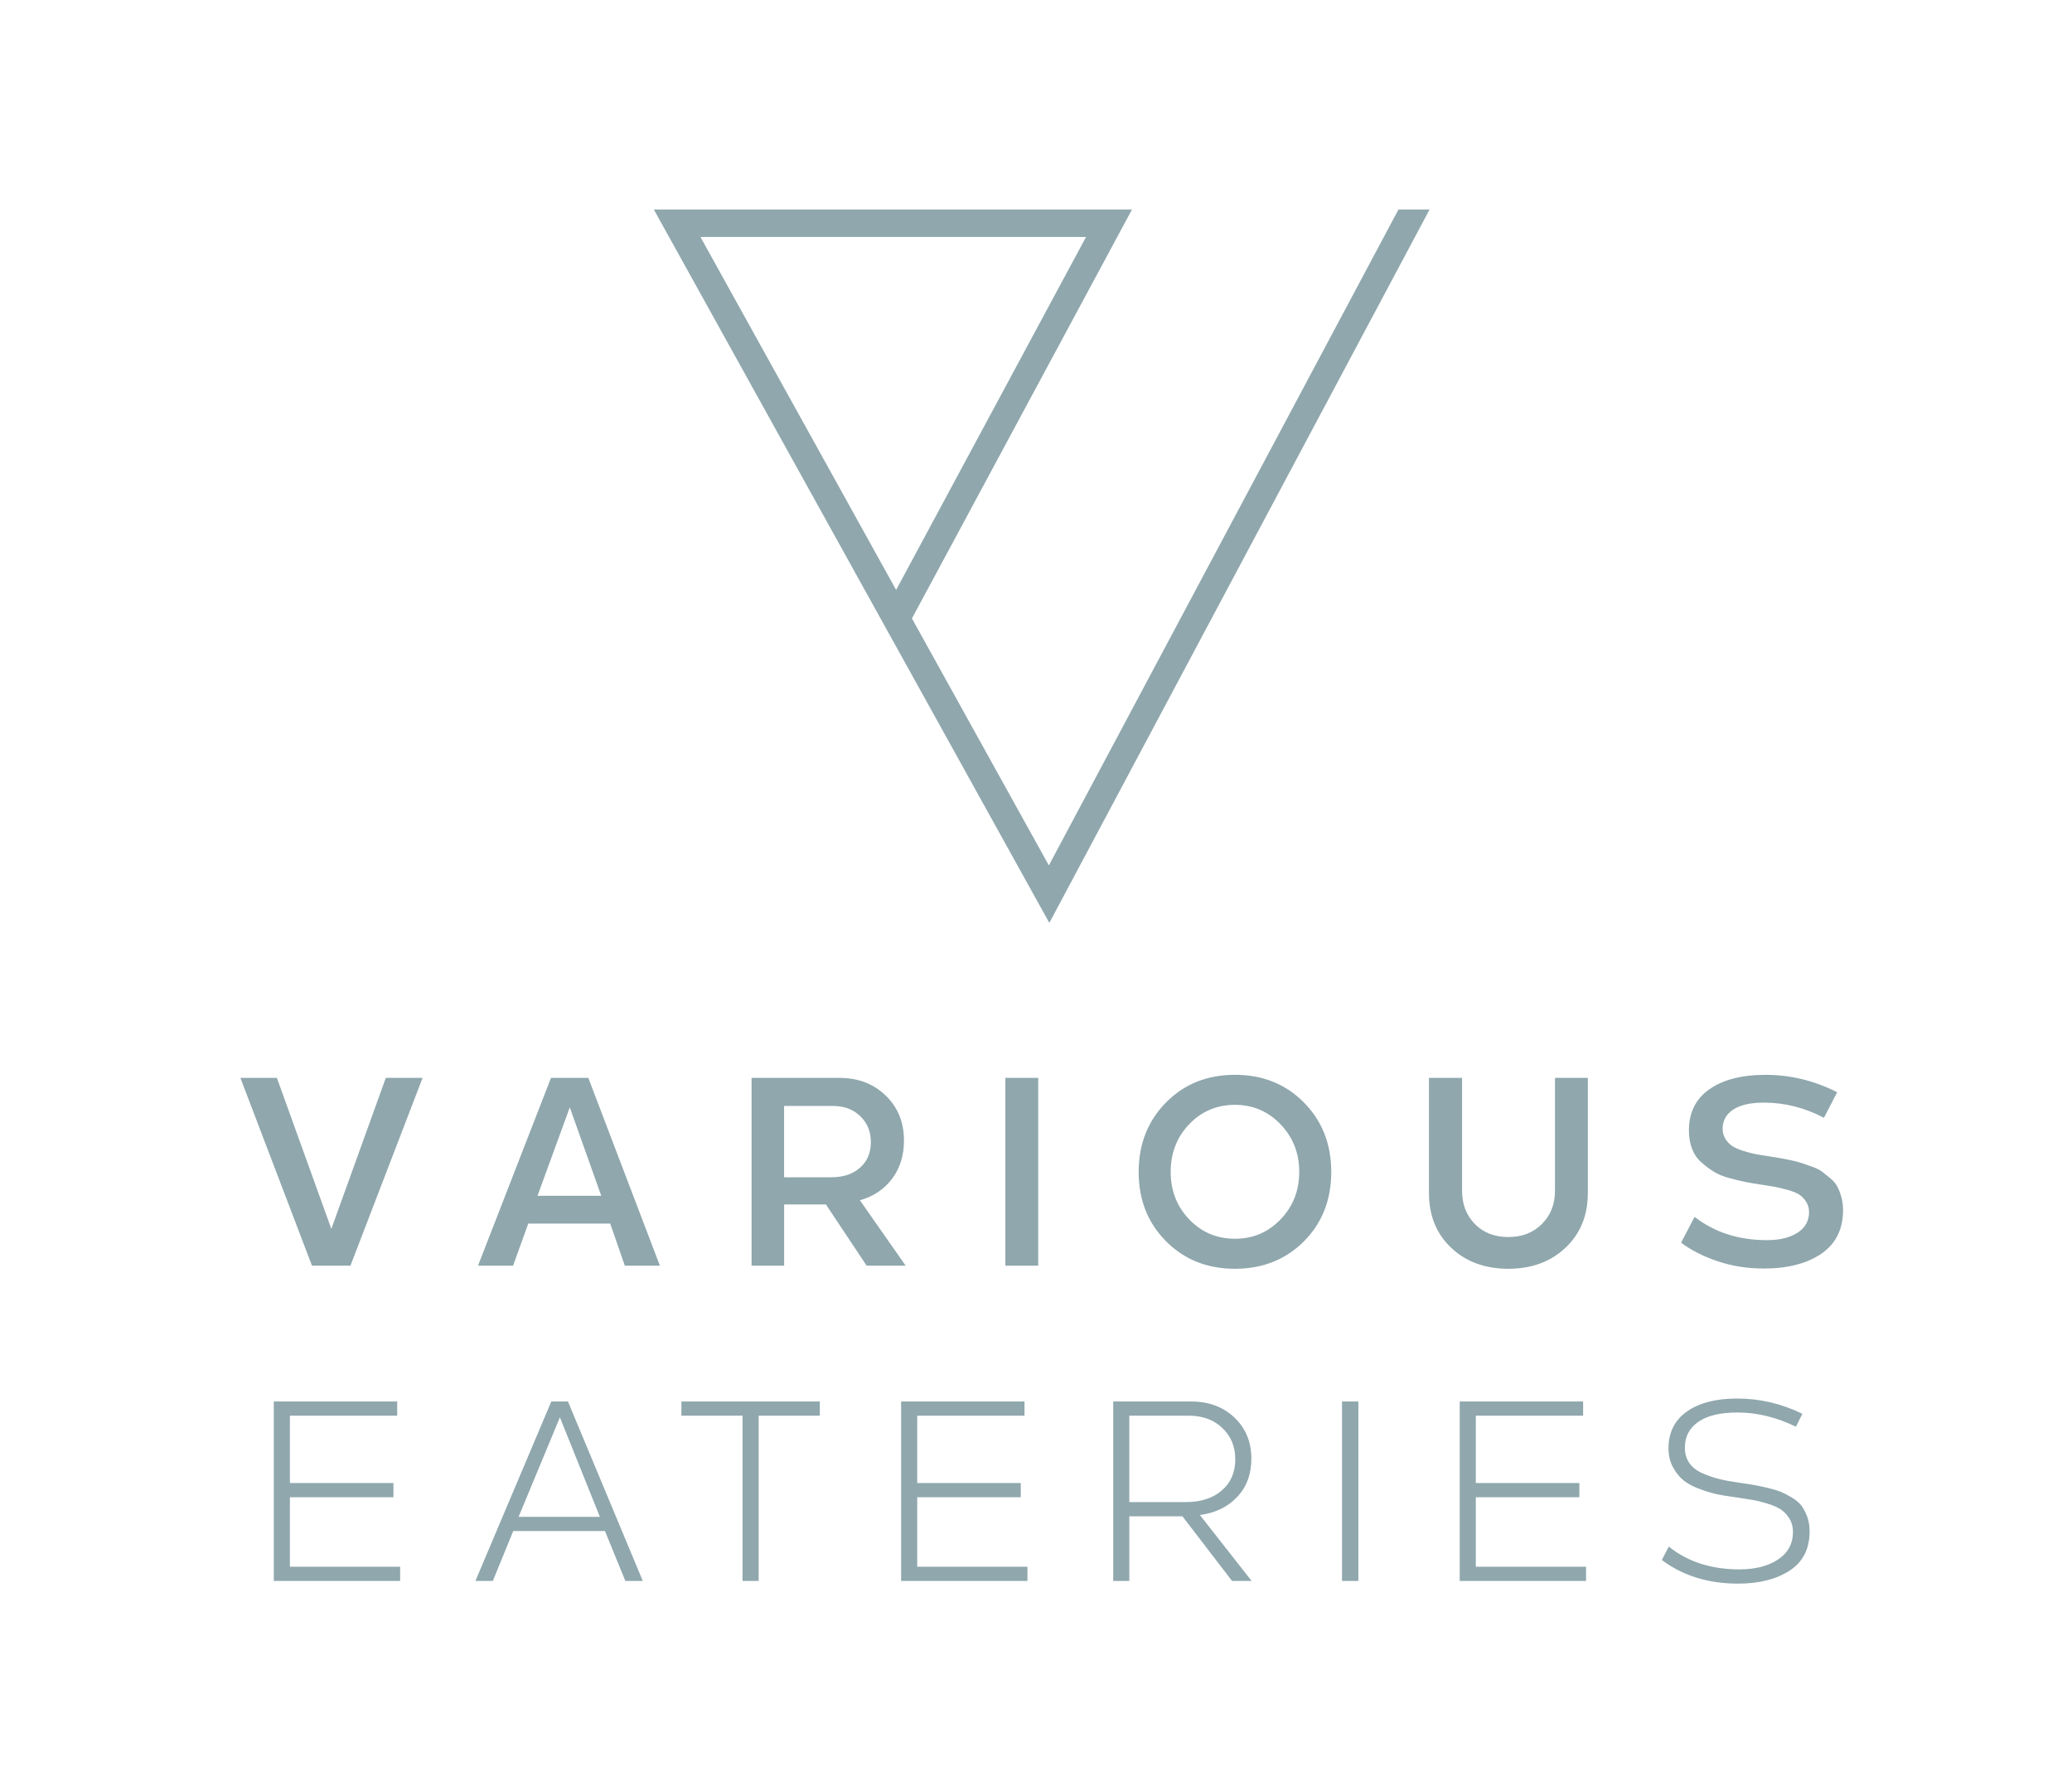
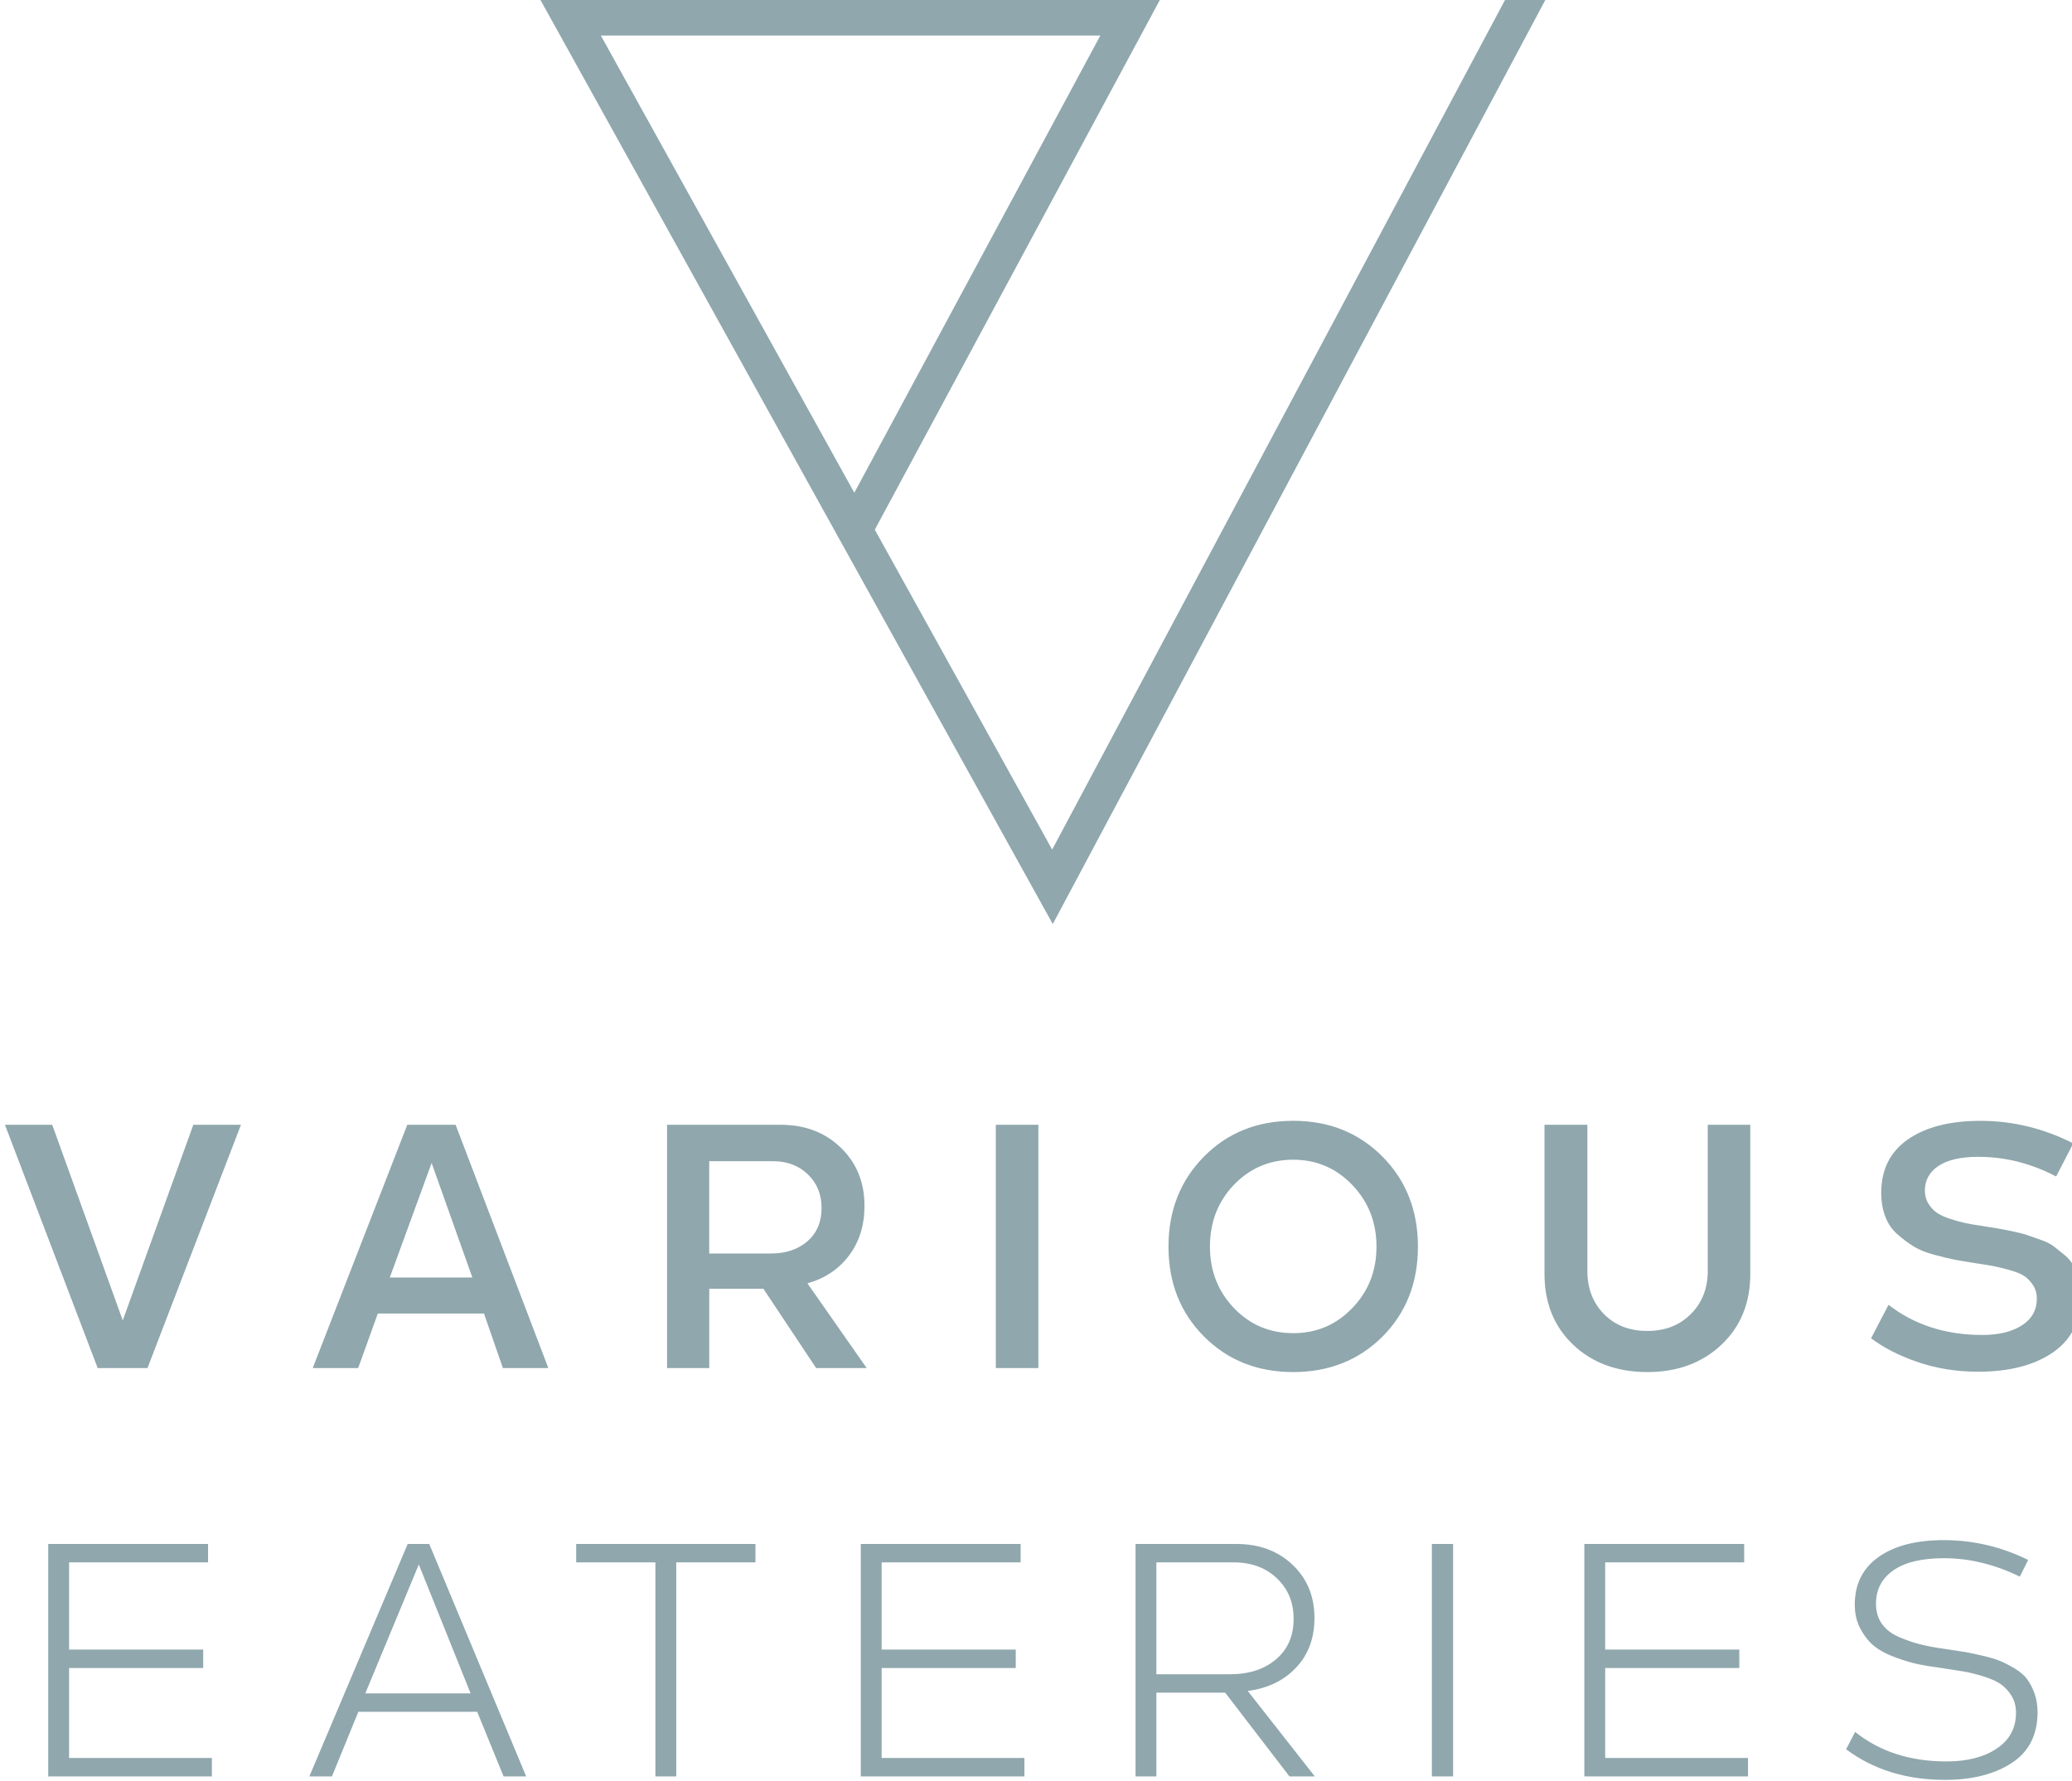
- <svg xmlns="http://www.w3.org/2000/svg" id="Layer_2" viewBox="-192.681 -165.652 1660.746 1422.844" class="various" width="121" height="104">
+ <svg xmlns="http://www.w3.org/2000/svg" id="Layer_2" viewBox="0 0 1276 1102" class="various" width="121" height="104">
  <defs>
    <style>
      svg.various {
        fill: #8fa7ad;
        stroke-width: 0px;
      }
    </style>
  </defs>
  <g id="svg8" fill="#8FA7AD" stroke-width="0px">
    <path class="jeeves-svg" d="m0,696.05h29.25l43.65,121.05,43.65-121.05h29.48l-57.83,150.53h-30.82L0,696.05Zm248.94,0h29.92l57.38,150.53h-28.12l-11.7-33.75h-65.7l-12.15,33.75h-28.12l58.5-150.53Zm-10.8,94.5h51.08l-25.2-70.88-25.88,70.88Zm241.99-94.5c15,0,27.37,4.73,37.12,14.18,9.75,9.45,14.62,21.45,14.62,36,0,12-3.19,22.24-9.56,30.71-6.38,8.48-14.96,14.21-25.76,17.21l36.67,52.42h-31.27l-32.62-49.05h-33.52v49.05h-26.1v-150.53h70.43Zm-44.33,79.65h38.02c9.45,0,17.06-2.55,22.84-7.65,5.77-5.1,8.66-11.92,8.66-20.47s-2.81-15.33-8.44-20.81c-5.62-5.47-12.86-8.21-21.71-8.21h-39.38v57.15Zm177.34,70.88v-150.53h26.33v150.53h-26.33Zm128.9-130.95c14.55-14.7,32.92-22.05,55.12-22.05s40.61,7.39,55.24,22.16c14.62,14.78,21.94,33.34,21.94,55.69s-7.28,40.88-21.83,55.58c-14.7,14.7-33.15,22.05-55.35,22.05s-40.61-7.35-55.24-22.05c-14.62-14.7-21.94-33.22-21.94-55.58s7.35-40.95,22.05-55.8Zm3.6,55.8c0,15,4.95,27.68,14.85,38.03s22.12,15.53,36.68,15.53,26.58-5.18,36.56-15.53c9.97-10.35,14.96-23.02,14.96-38.03s-4.99-27.71-14.96-38.14c-9.98-10.42-22.16-15.64-36.56-15.64s-26.78,5.17-36.68,15.52c-9.9,10.35-14.85,23.1-14.85,38.25Zm207-75.38h26.55v90.45c0,10.8,3.41,19.69,10.24,26.66,6.82,6.97,15.79,10.46,26.89,10.46s19.91-3.49,26.89-10.46c6.98-6.98,10.46-15.86,10.46-26.66v-90.45h26.33v92.25c0,18-5.96,32.62-17.89,43.88-11.92,11.25-27.19,16.88-45.79,16.88s-34.05-5.62-45.9-16.88c-11.85-11.25-17.77-25.88-17.77-43.88v-92.25Zm212.87,111.38c16.05,12.45,35.4,18.68,58.05,18.68,10.2,0,18.37-1.99,24.53-5.96,6.15-3.97,9.22-9.49,9.22-16.54,0-3.15-.79-5.92-2.36-8.33-1.58-2.4-3.38-4.28-5.4-5.62-2.02-1.35-5.03-2.59-9-3.71-3.98-1.12-7.35-1.95-10.12-2.47-2.78-.52-6.71-1.16-11.81-1.91-4.95-.75-9.11-1.46-12.49-2.14-3.38-.68-7.58-1.69-12.6-3.04-5.03-1.35-9.23-3.07-12.6-5.17-3.38-2.1-6.71-4.61-10.01-7.54-3.3-2.93-5.78-6.56-7.42-10.91-1.65-4.35-2.48-9.22-2.48-14.62,0-14.4,5.51-25.42,16.54-33.08,11.02-7.65,25.99-11.47,44.89-11.47,19.95,0,39.07,4.65,57.38,13.95l-10.57,20.47c-15.45-8.1-31.5-12.15-48.15-12.15-10.8,0-19.01,1.88-24.64,5.62-5.62,3.75-8.44,8.85-8.44,15.3,0,3,.71,5.66,2.14,7.99,1.42,2.33,3.15,4.2,5.17,5.62,2.02,1.43,4.76,2.7,8.21,3.83,3.45,1.12,6.56,1.99,9.34,2.59,2.77.6,6.26,1.2,10.46,1.8,4.35.75,7.35,1.24,9,1.46,1.65.23,4.65.79,9,1.69,4.35.9,7.5,1.69,9.45,2.36,1.95.68,4.76,1.65,8.44,2.93,3.67,1.28,6.45,2.63,8.33,4.05,1.87,1.43,4.08,3.19,6.64,5.29,2.55,2.1,4.46,4.35,5.74,6.75,1.27,2.4,2.36,5.21,3.26,8.44.9,3.23,1.35,6.71,1.35,10.46,0,15.3-5.78,26.93-17.32,34.88-11.55,7.95-27,11.92-46.35,11.92-13.05,0-25.35-1.95-36.9-5.85-11.55-3.9-21.3-8.85-29.25-14.85l10.8-20.7ZM39.68,1032.19v55.69h88.36v11.39H26.78v-143.83h98.9v11.39H39.68v53.97h82.99v11.39H39.68Zm282.85,67.08h-13.98l-16.34-39.99h-73.53l-16.34,39.99h-13.97l60.84-143.83h13.33l59.98,143.83Zm-34.4-51.38l-32.04-79.77-33.11,79.77h65.15Zm114.36,51.38v-132.44h-49.02v-11.39h110.94v11.39h-49.02v132.44h-12.9Zm139.99-67.08v55.69h88.36v11.39h-101.26v-143.83h98.9v11.39h-86v53.97h82.99v11.39h-82.99Zm268.04,67.08h-15.69l-39.77-51.82h-42.57v51.82h-12.9v-143.83h62.35c14.19,0,25.8,4.3,34.83,12.9,9.03,8.6,13.54,19.56,13.54,32.89,0,12.47-3.8,22.72-11.4,30.75-7.6,8.03-17.56,12.83-29.89,14.41l41.5,52.89Zm-50.31-132.44h-47.73v69.23h45.58c11.75,0,21.25-3.08,28.49-9.25,7.24-6.16,10.86-14.48,10.86-24.94s-3.44-18.56-10.32-25.16c-6.88-6.59-15.84-9.89-26.88-9.89Zm122.76,132.44v-143.83h13.11v143.83h-13.11Zm107.24-67.08v55.69h88.36v11.39h-101.26v-143.83h98.9v11.39h-86v53.97h82.99v11.39h-82.99Zm210.14,69.23c-23.79,0-44.15-6.31-61.06-18.92l5.59-10.75c15.19,12.18,34.04,18.27,56.54,18.27,12.76,0,23.11-2.65,31.07-7.96,7.95-5.3,11.93-12.68,11.93-22.14,0-4.01-.93-7.53-2.79-10.54-1.86-3.01-4.08-5.41-6.67-7.2-2.58-1.79-6.2-3.4-10.86-4.84-4.66-1.43-8.71-2.44-12.15-3.01-3.44-.57-8.03-1.29-13.76-2.15-5.45-.72-10.1-1.47-13.98-2.26-3.87-.79-8.49-2.15-13.87-4.08-5.38-1.93-9.75-4.19-13.11-6.77-3.37-2.58-6.31-6.13-8.82-10.64-2.51-4.51-3.76-9.64-3.76-15.37,0-12.76,4.91-22.61,14.73-29.56,9.82-6.95,23.25-10.43,40.31-10.43,18.2,0,35.62,4.08,52.25,12.25l-5.16,10.32c-15.62-7.6-31.25-11.39-46.87-11.39-13.76,0-24.22,2.51-31.39,7.52-7.17,5.02-10.75,11.9-10.75,20.64,0,4.88,1.22,9.03,3.66,12.47,2.44,3.44,5.98,6.16,10.64,8.17,4.66,2.01,9.17,3.55,13.54,4.62,4.37,1.08,9.71,2.04,16.02,2.9,4.87.72,8.6,1.29,11.18,1.72,2.58.43,6.16,1.18,10.75,2.26,4.59,1.08,8.2,2.15,10.86,3.23,2.65,1.08,5.66,2.62,9.03,4.62,3.37,2.01,5.95,4.19,7.74,6.56,1.79,2.37,3.33,5.3,4.62,8.82,1.29,3.51,1.94,7.42,1.94,11.72,0,14.05-5.34,24.55-16.02,31.5-10.68,6.95-24.48,10.43-41.39,10.43ZM928.22,0l-280.22,525.75-109.75-197.97L714.63,0h-383.25l194.48,350.81h0s122.52,221,122.52,221L953.15,0h-24.93Zm-402.65,304.92L368.73,22h309.08l-152.23,282.92Z" fill="#8FA7AD" stroke-width="0px" />
  </g>
</svg>
